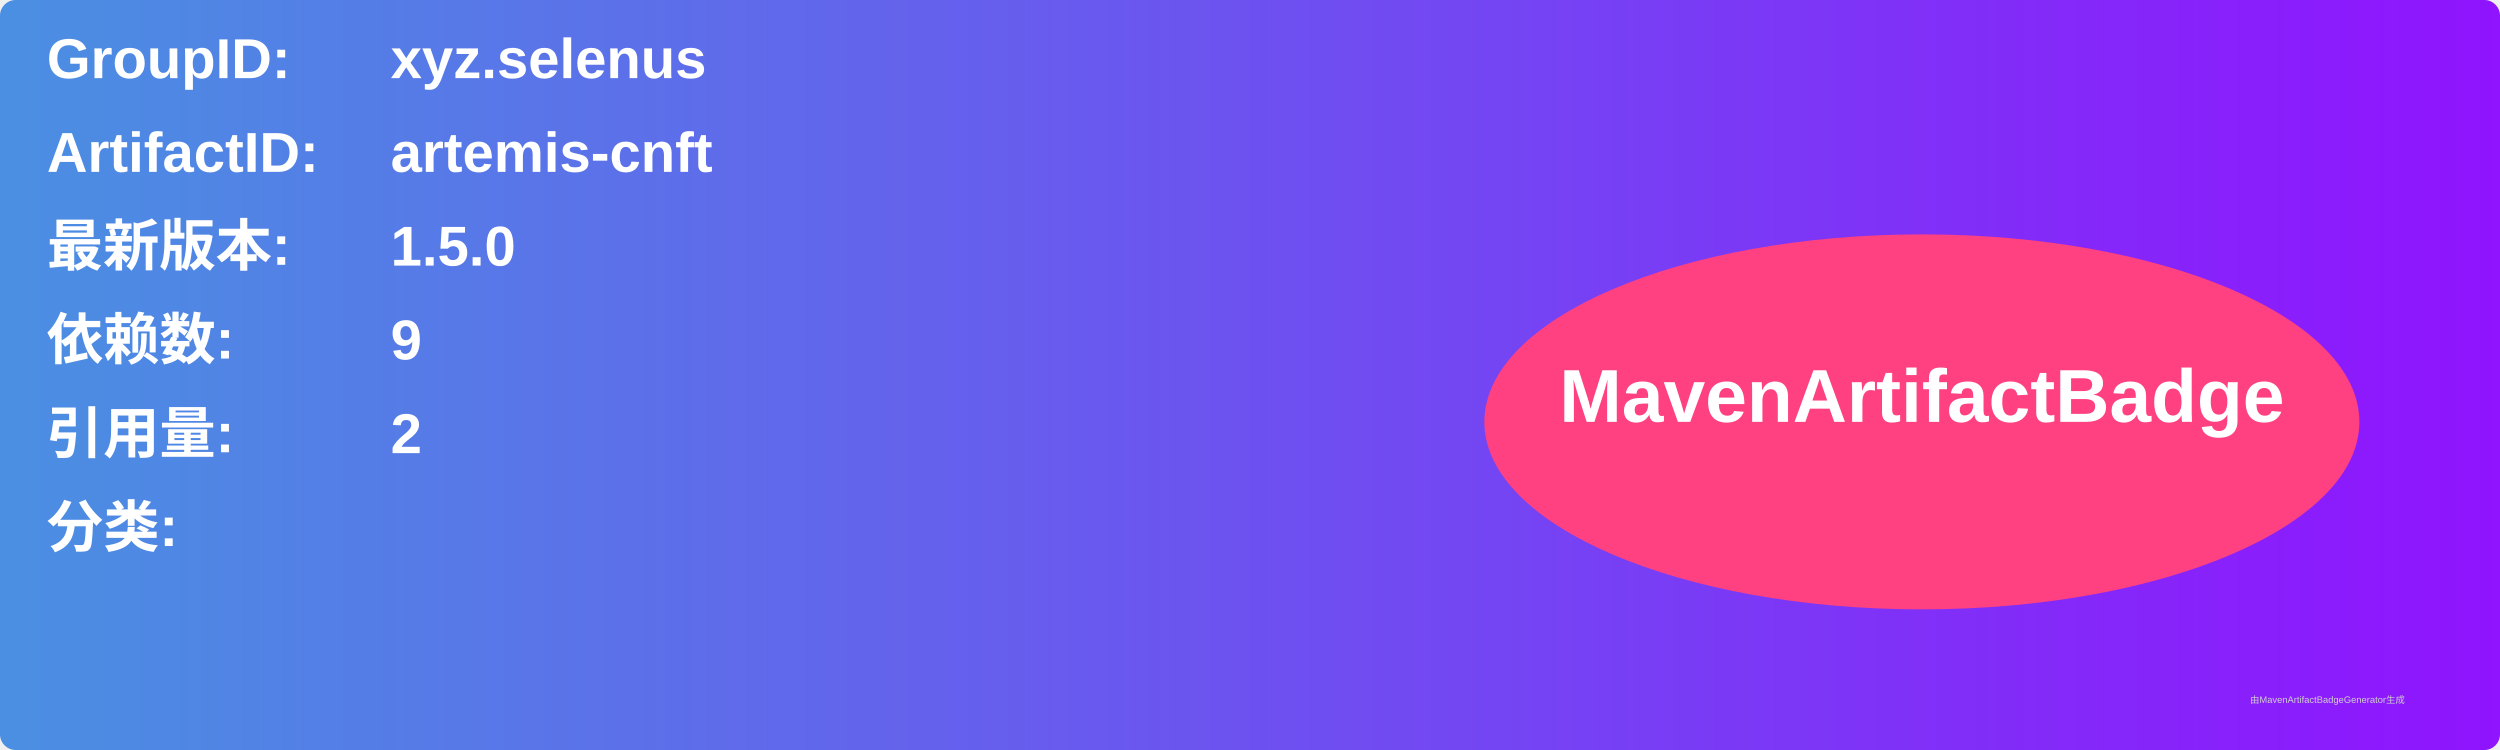
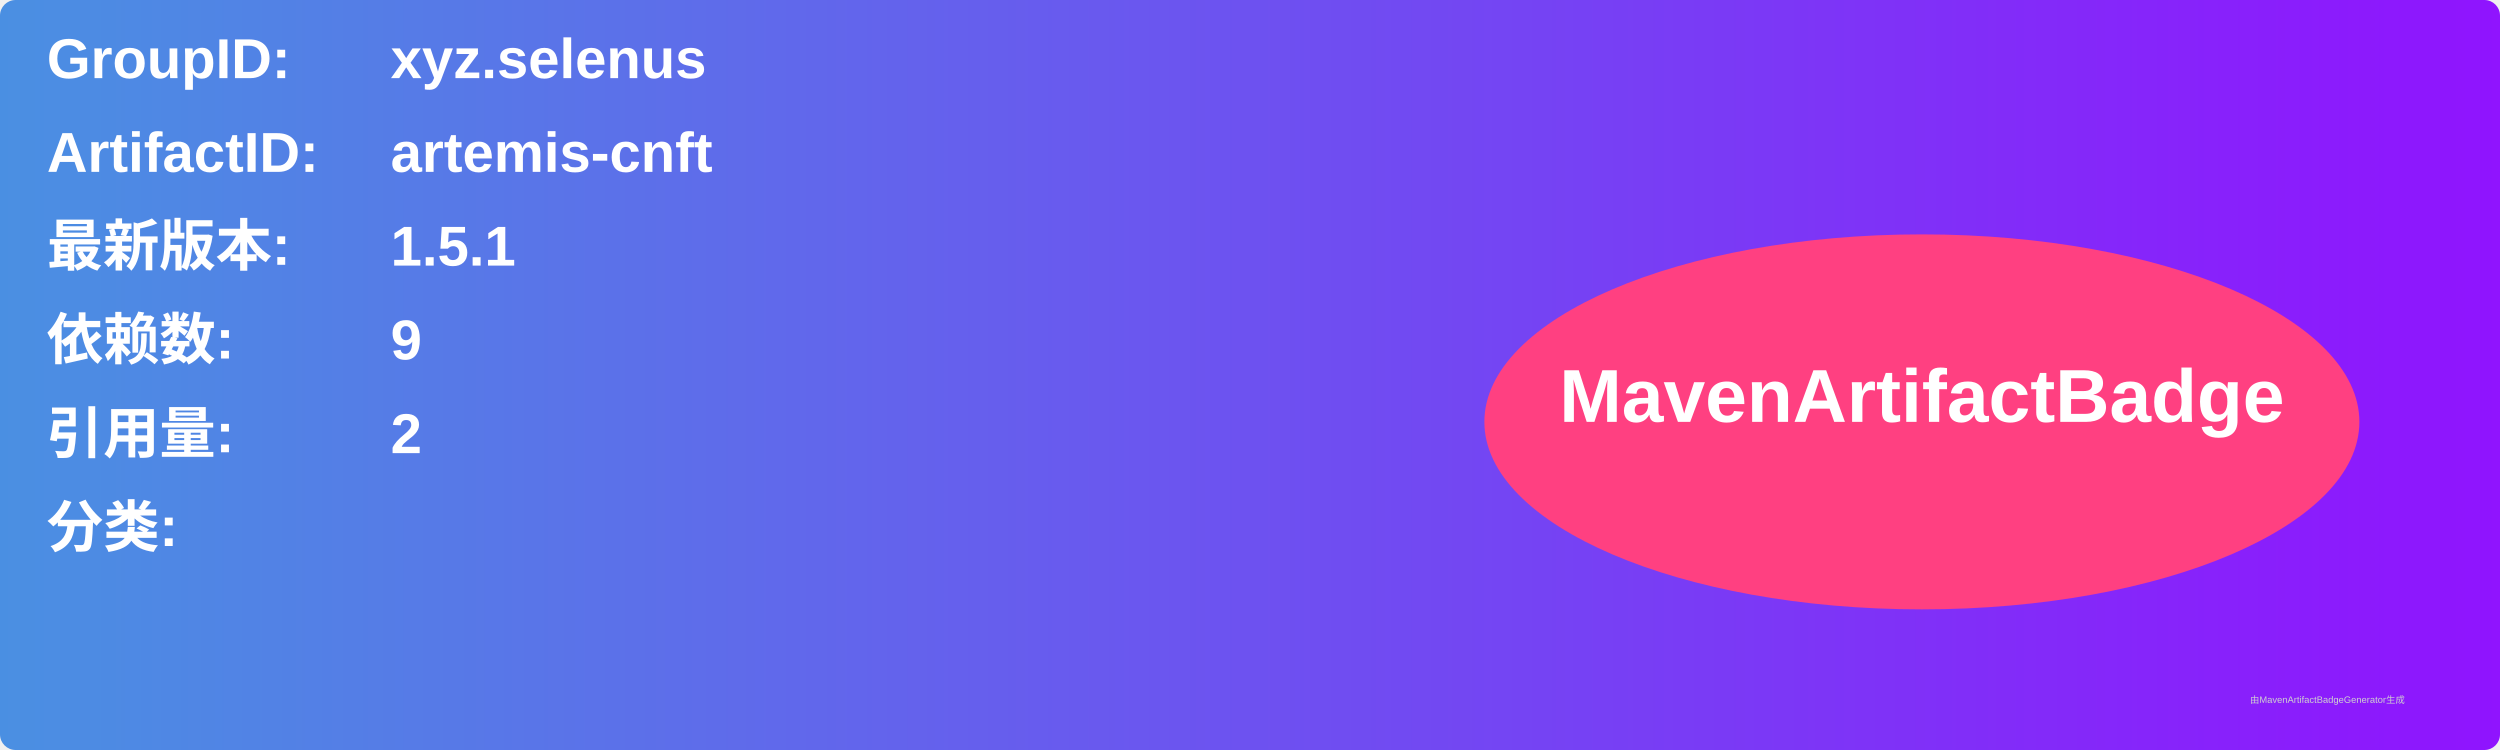
<svg xmlns="http://www.w3.org/2000/svg" width="800" height="240" viewBox="0 0 800 240">
  <linearGradient id="grad" x1="0%" y1="0%" x2="100%" y2="0%">
    <stop offset="0%" stop-color="#4a90e2" />
    <stop offset="100%" stop-color="#9013fe" />
  </linearGradient>
  <rect width="100%" height="100%" rx="5" ry="5" fill="url(#grad)" />
  <g transform="translate(15, 15)">
    <text x="0" y="10" font-family="Arial" font-size="18" fill="white" font-weight="bold" width="260">GroupID:</text>
    <text x="110" y="10" font-family="Arial" font-size="18" fill="white" font-weight="bold" width="460">xyz.selenus</text>
    <text x="0" y="40" font-family="Arial" font-size="18" fill="white" font-weight="bold" width="260">ArtifactID:</text>
    <text x="110" y="40" font-family="Arial" font-size="18" fill="white" font-weight="bold" width="460">artemis-cnft</text>
    <text x="0" y="70" font-family="Arial" font-size="18" fill="white" font-weight="bold">最新版本:</text>
    <text x="110" y="70" font-family="Arial" font-size="18" fill="white" font-weight="bold">
-       <tspan font-weight="bold">1.5.0</tspan>
+       <tspan font-weight="bold">1.5.1</tspan>
    </text>
    <text x="0" y="100" font-family="Arial" font-size="18" fill="white" font-weight="bold">依赖数: </text>
    <text x="110" y="100" font-family="Arial" font-size="18" fill="white">
      <tspan font-weight="bold">9</tspan>
    </text>
    <text x="0" y="130" font-family="Arial" font-size="18" fill="white" font-weight="bold">引用量: </text>
    <text x="110" y="130" font-family="Arial" font-size="18" fill="white">
      <tspan font-weight="bold">2</tspan>
    </text>
    <text x="0" y="160" font-family="Arial" font-size="18" fill="white" font-weight="bold">分类:</text>
    <text x="10" y="190" font-family="Arial" font-size="10" fill="white">
      <tspan font-weight="bold" />
    </text>
    <ellipse cx="600" cy="120" rx="140" ry="60" fill="#ff4081" />
    <text x="600" y="120" text-anchor="middle" font-family="Arial" font-size="24" fill="white" font-weight="bold">MavenArtifactBadge</text>
  </g>
  <text x="720" y="225" font-family="Arial" font-size="3" fill="#d0d0d0">由MavenArtifactBadgeGenerator生成</text>
</svg>
